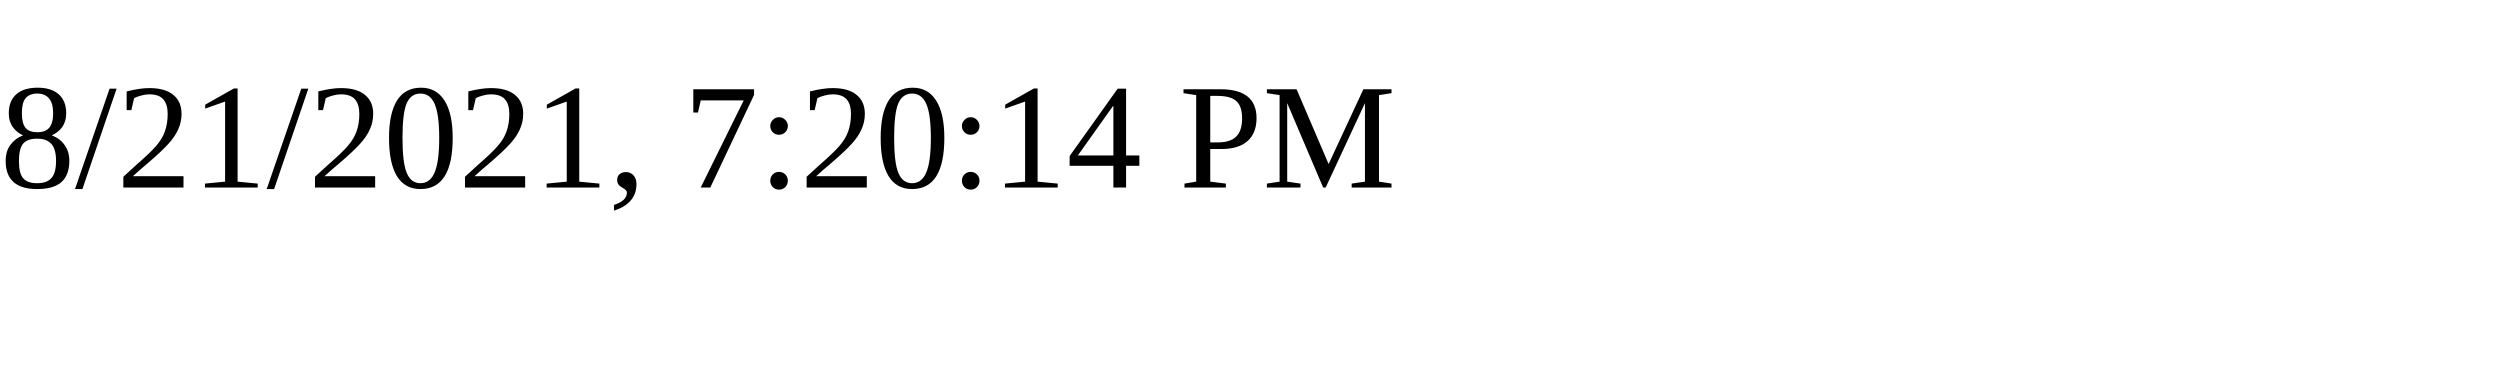
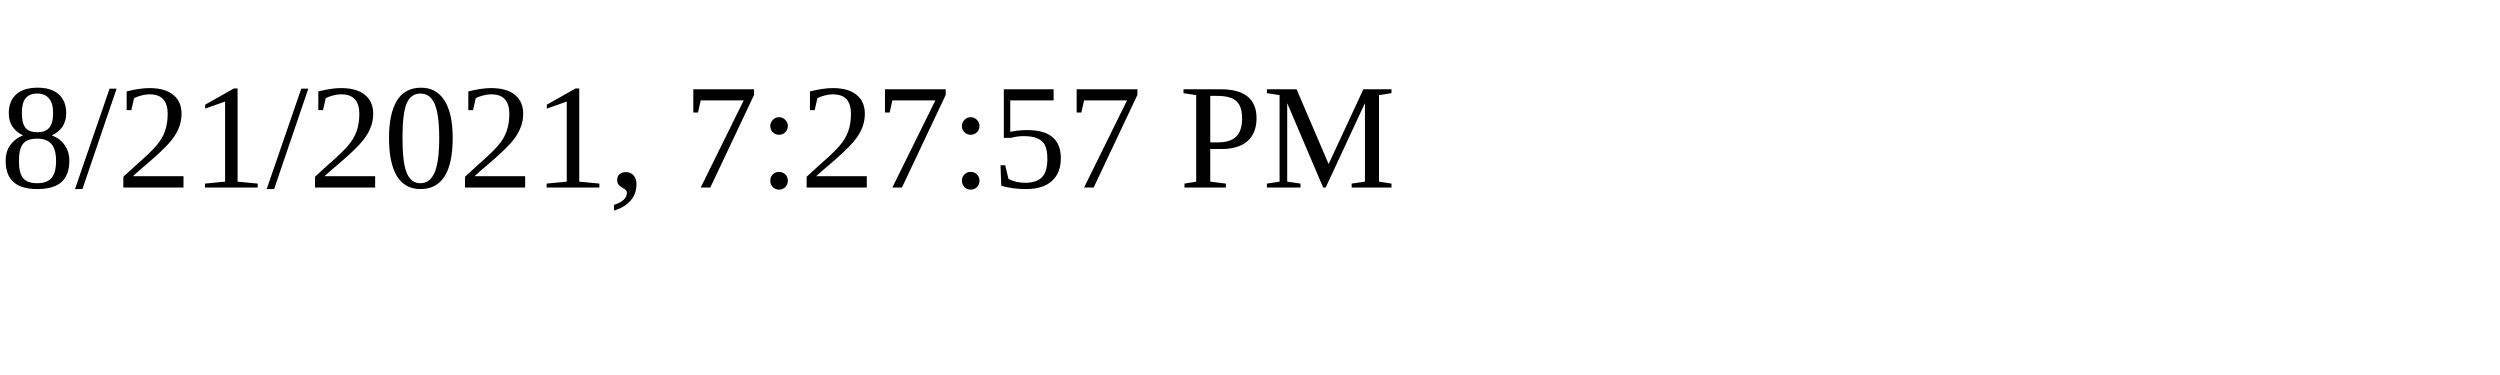
<svg xmlns="http://www.w3.org/2000/svg" height="30" width="200">
-   <text x="0" y="15">8/21/2021, 7:20:14 PM</text>
+   <text x="0" y="15">8/21/2021, 7:27:57 PM</text>
</svg>
